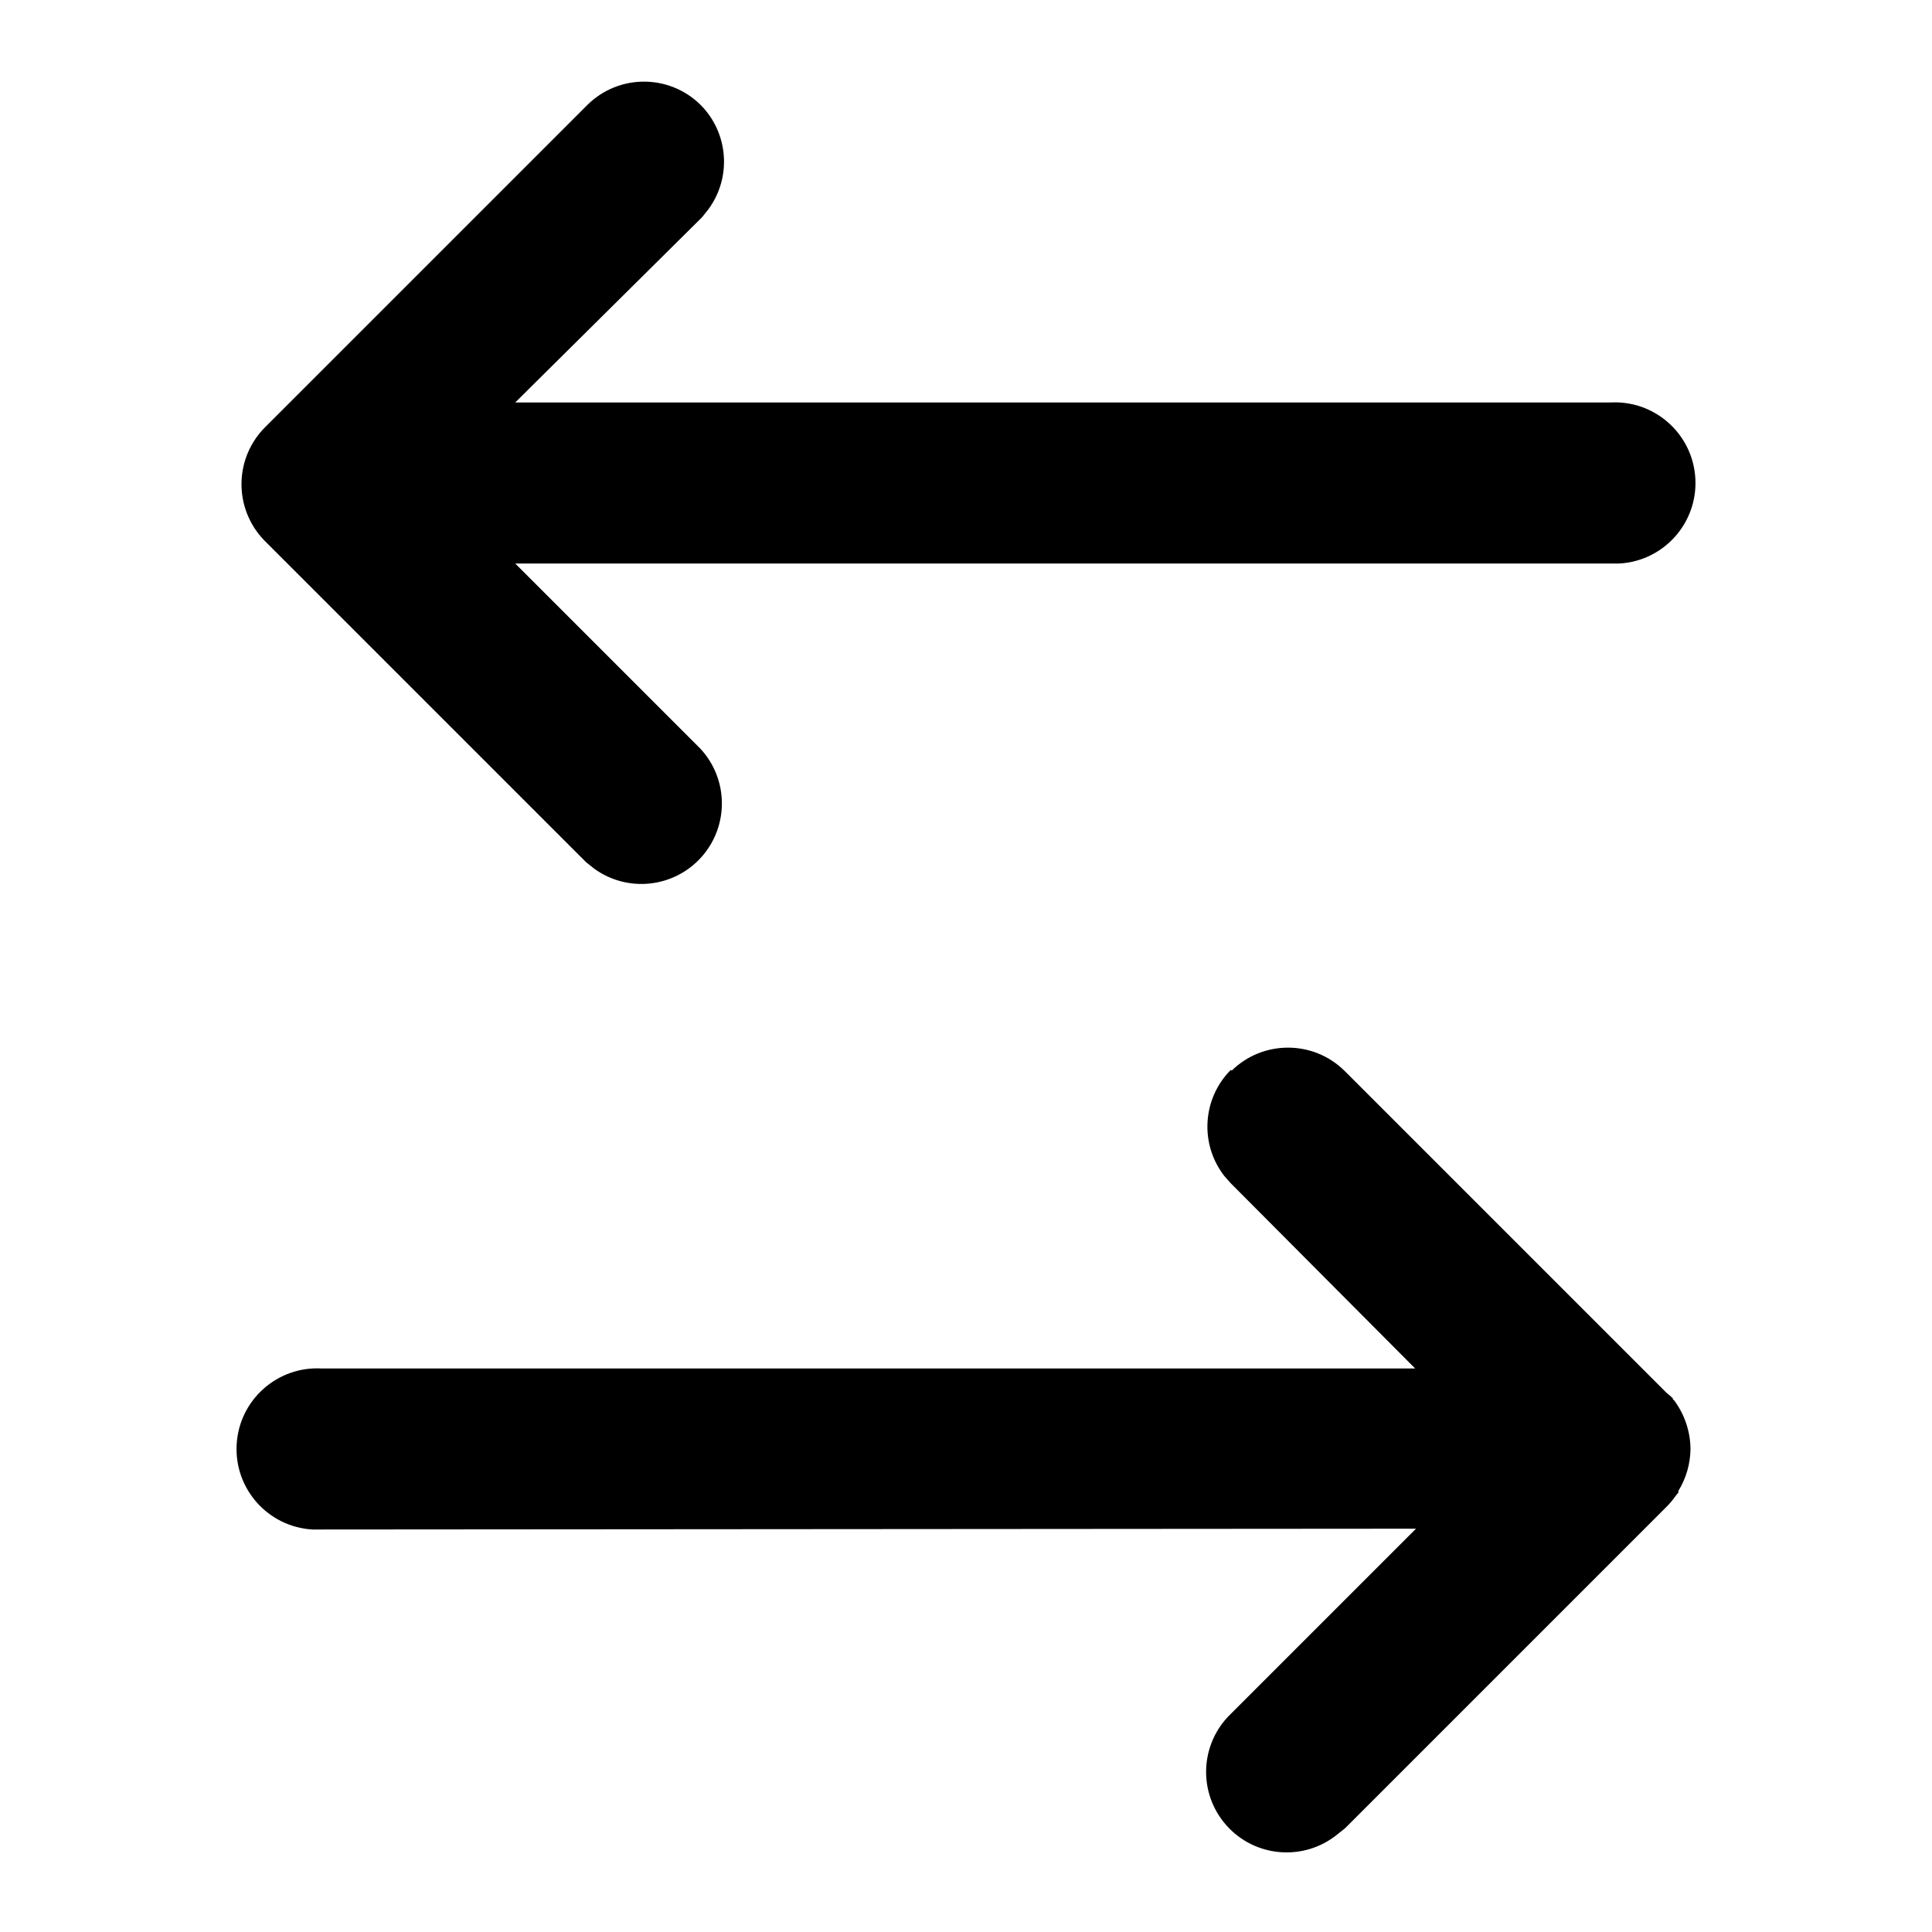
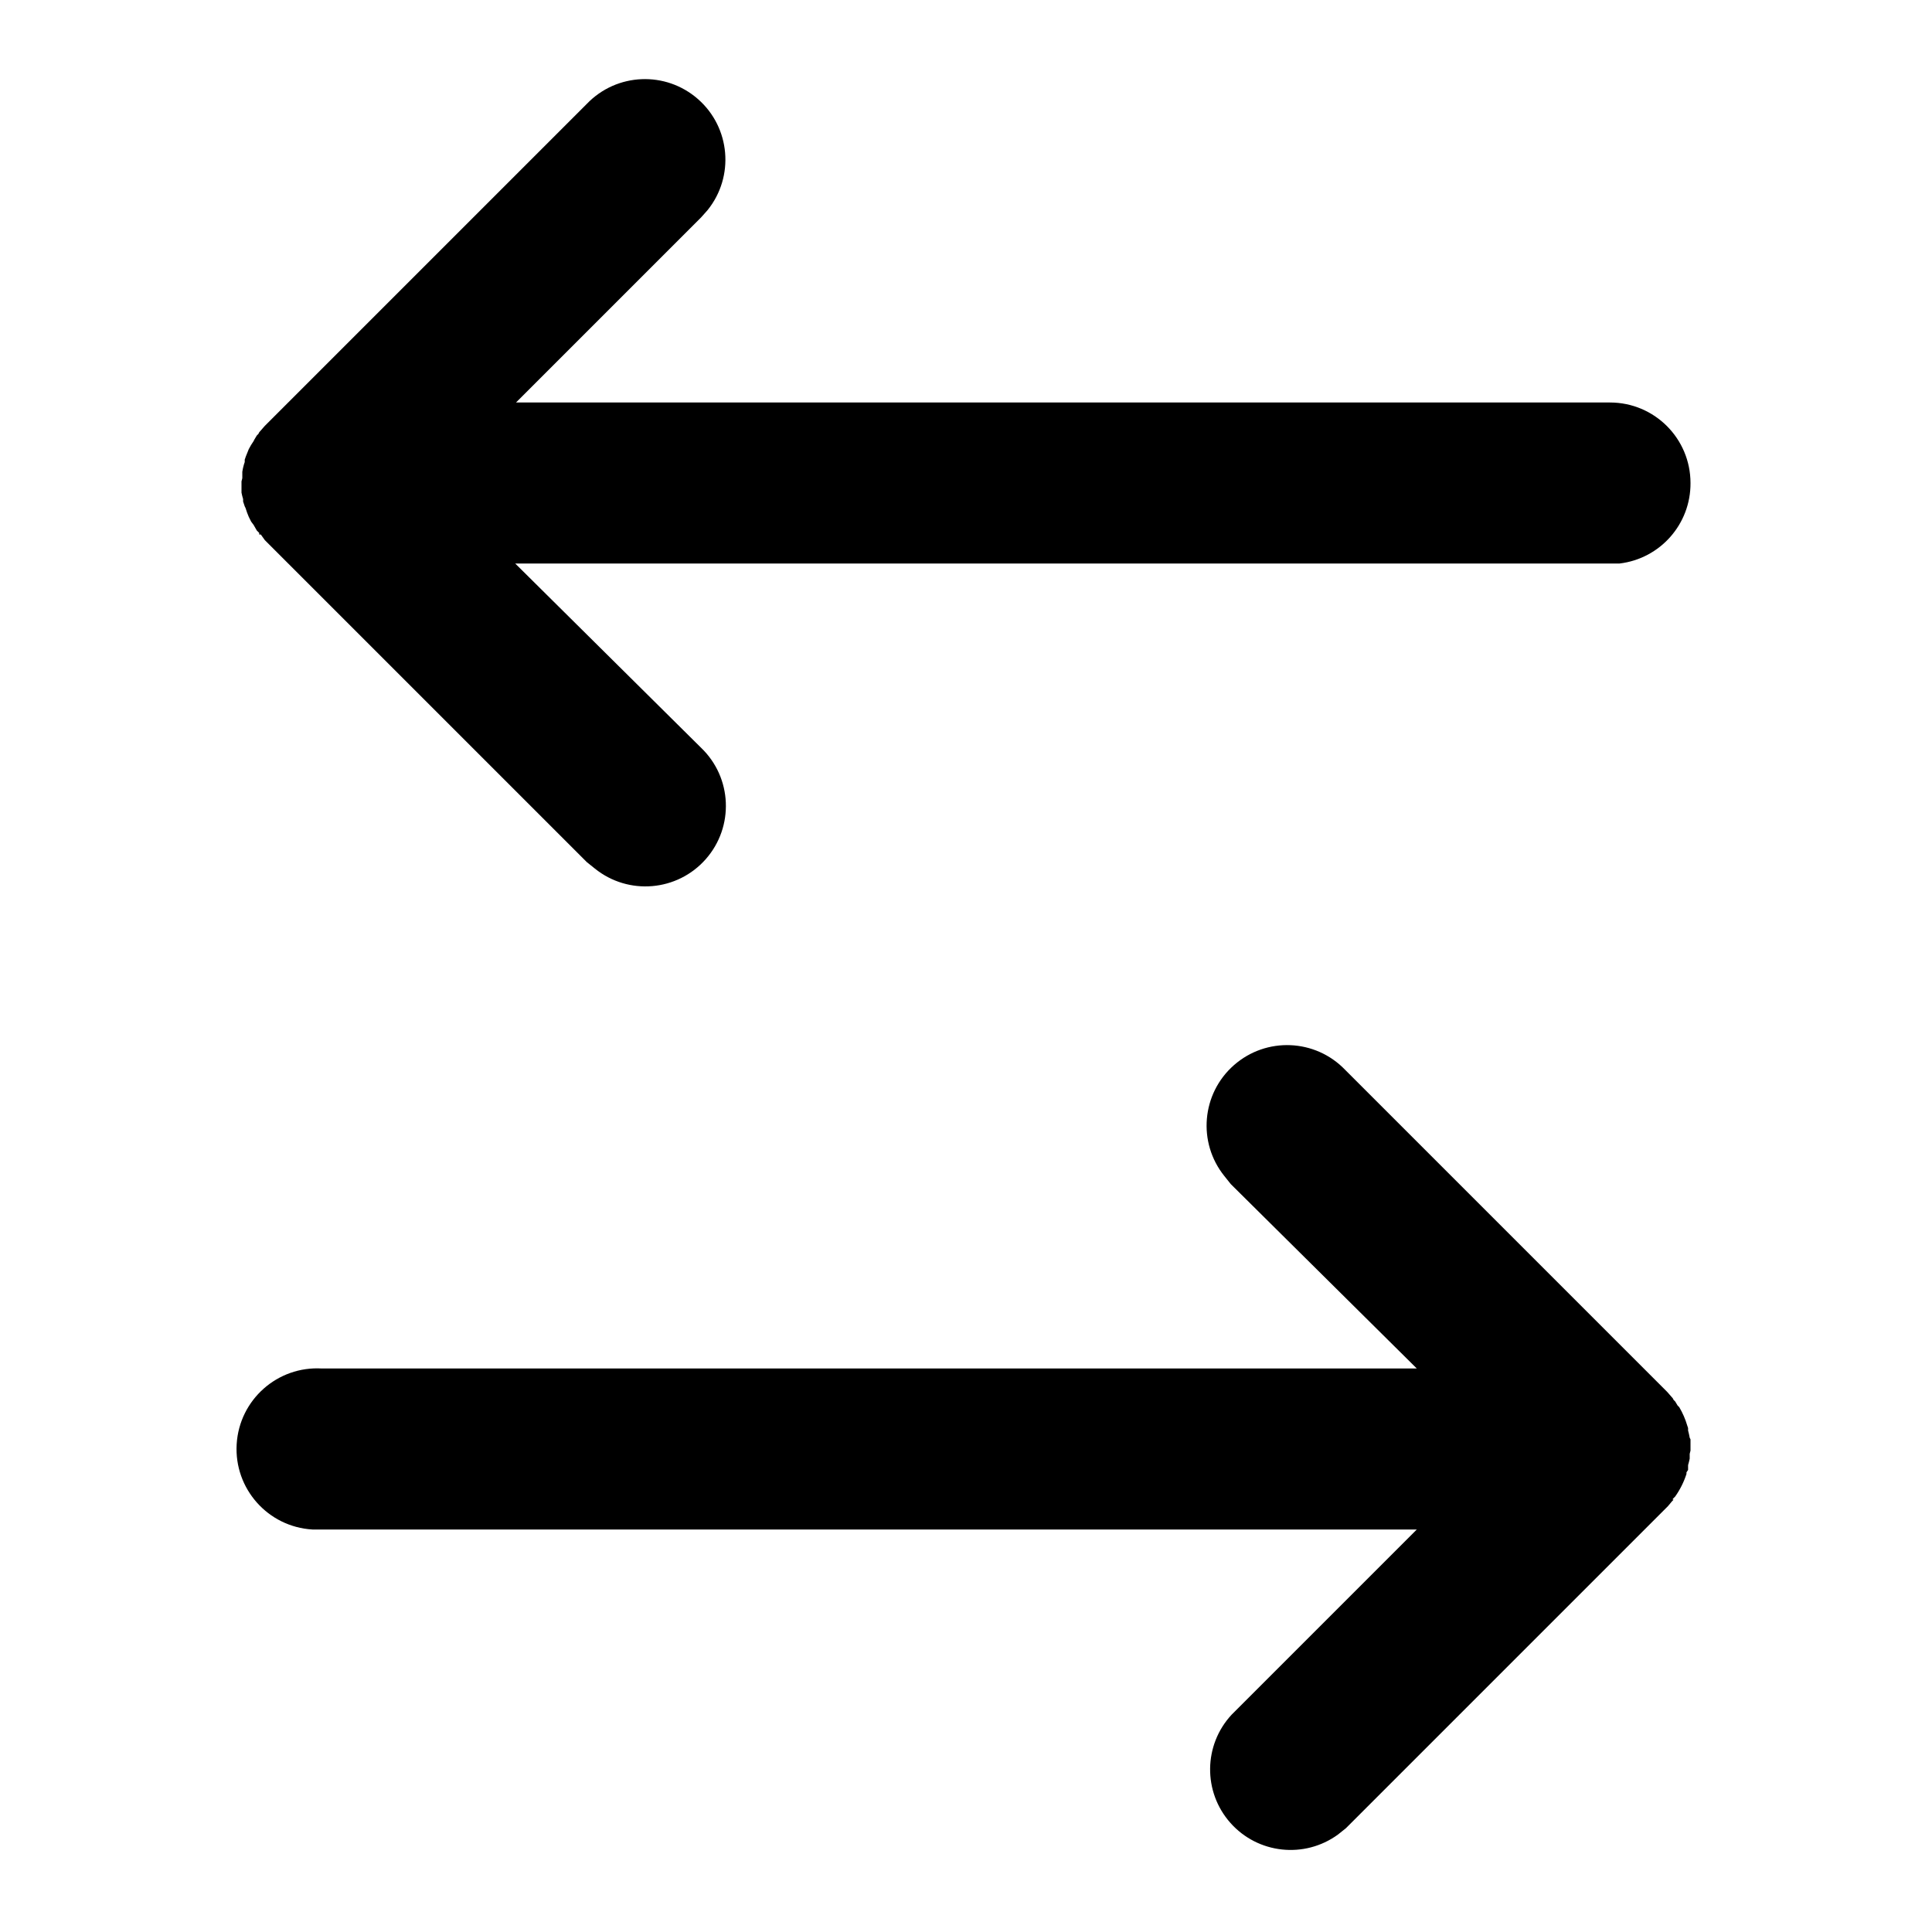
<svg viewBox="0 0 24 24">
-   <path d="M15.3 13.3a1 1 0 011.4 0l4 4a1 1 0 01.08.07v.01l.02.02a1.03 1.03 0 01.2.6v-.09a1 1 0 010 .06V18a1.02 1.02 0 01-.15.52v.02l-.04.05a1 1 0 01-.1.12l.08-.1-.01.02-.07.08-4 4-.1.08a1 1 0 01-1.32-1.5l2.3-2.3L4 19h-.12A1 1 0 014 17h13.58l-2.29-2.3-.08-.09a1 1 0 01.08-1.32zm-6.6-12a1 1 0 01.1 1.3l-.08.1L6.4 5H20a1 1 0 01.12 2H6.4l2.3 2.3a1 1 0 01-1.32 1.49l-.1-.08-4-4-.07-.08v-.01l.07.09A1 1 0 013 6v-.02a1 1 0 010-.07V6a1 1 0 01.3-.7l4-4a1 1 0 011.4 0z" />
+   <path d="M21 6a1 1 0 00-1-1H6.41l2.3-2.3.08-.09a1 1 0 00-1.5-1.32l-4 4-.07.08-.01.02-.02.02-.03.05-.01.02a.88.88 0 00-.06.1l-.02.05a.95.95 0 00-.03.08v.03l-.01.03a.73.73 0 00-.02.09v.05a1 1 0 000 .03L3 5.98v.08a1 1 0 000 .03v.03a.77.77 0 00.02.08v.03a1 1 0 00.01.03l.01.03.01.02.02.06.02.05.03.06.03.04.04.07.03.03v.02h.02l.05.07 4 4 .1.08a1 1 0 001.32-1.5L6.4 7h13.72A1 1 0 0021 6zm-.22 12.63v-.01l.03-.03a1.04 1.04 0 00.14-.28v-.02l.02-.03a1 1 0 000-.03v-.03a1 1 0 00.02-.08v-.03a1 1 0 000-.03l.01-.04v-.08a1 1 0 000-.03v-.03l-.01-.02a1 1 0 00-.02-.09v-.03l-.01-.03a1 1 0 00-.1-.23l-.02-.02-.03-.05-.02-.02-.01-.02-.07-.08-4-4a1 1 0 00-1.5 1.32l.08.1L17.6 17H4a1 1 0 00-.12 2H17.6l-2.3 2.3a1 1 0 001.32 1.49l.1-.08 4-4 .05-.06.01-.01.01-.01z" />
</svg>
